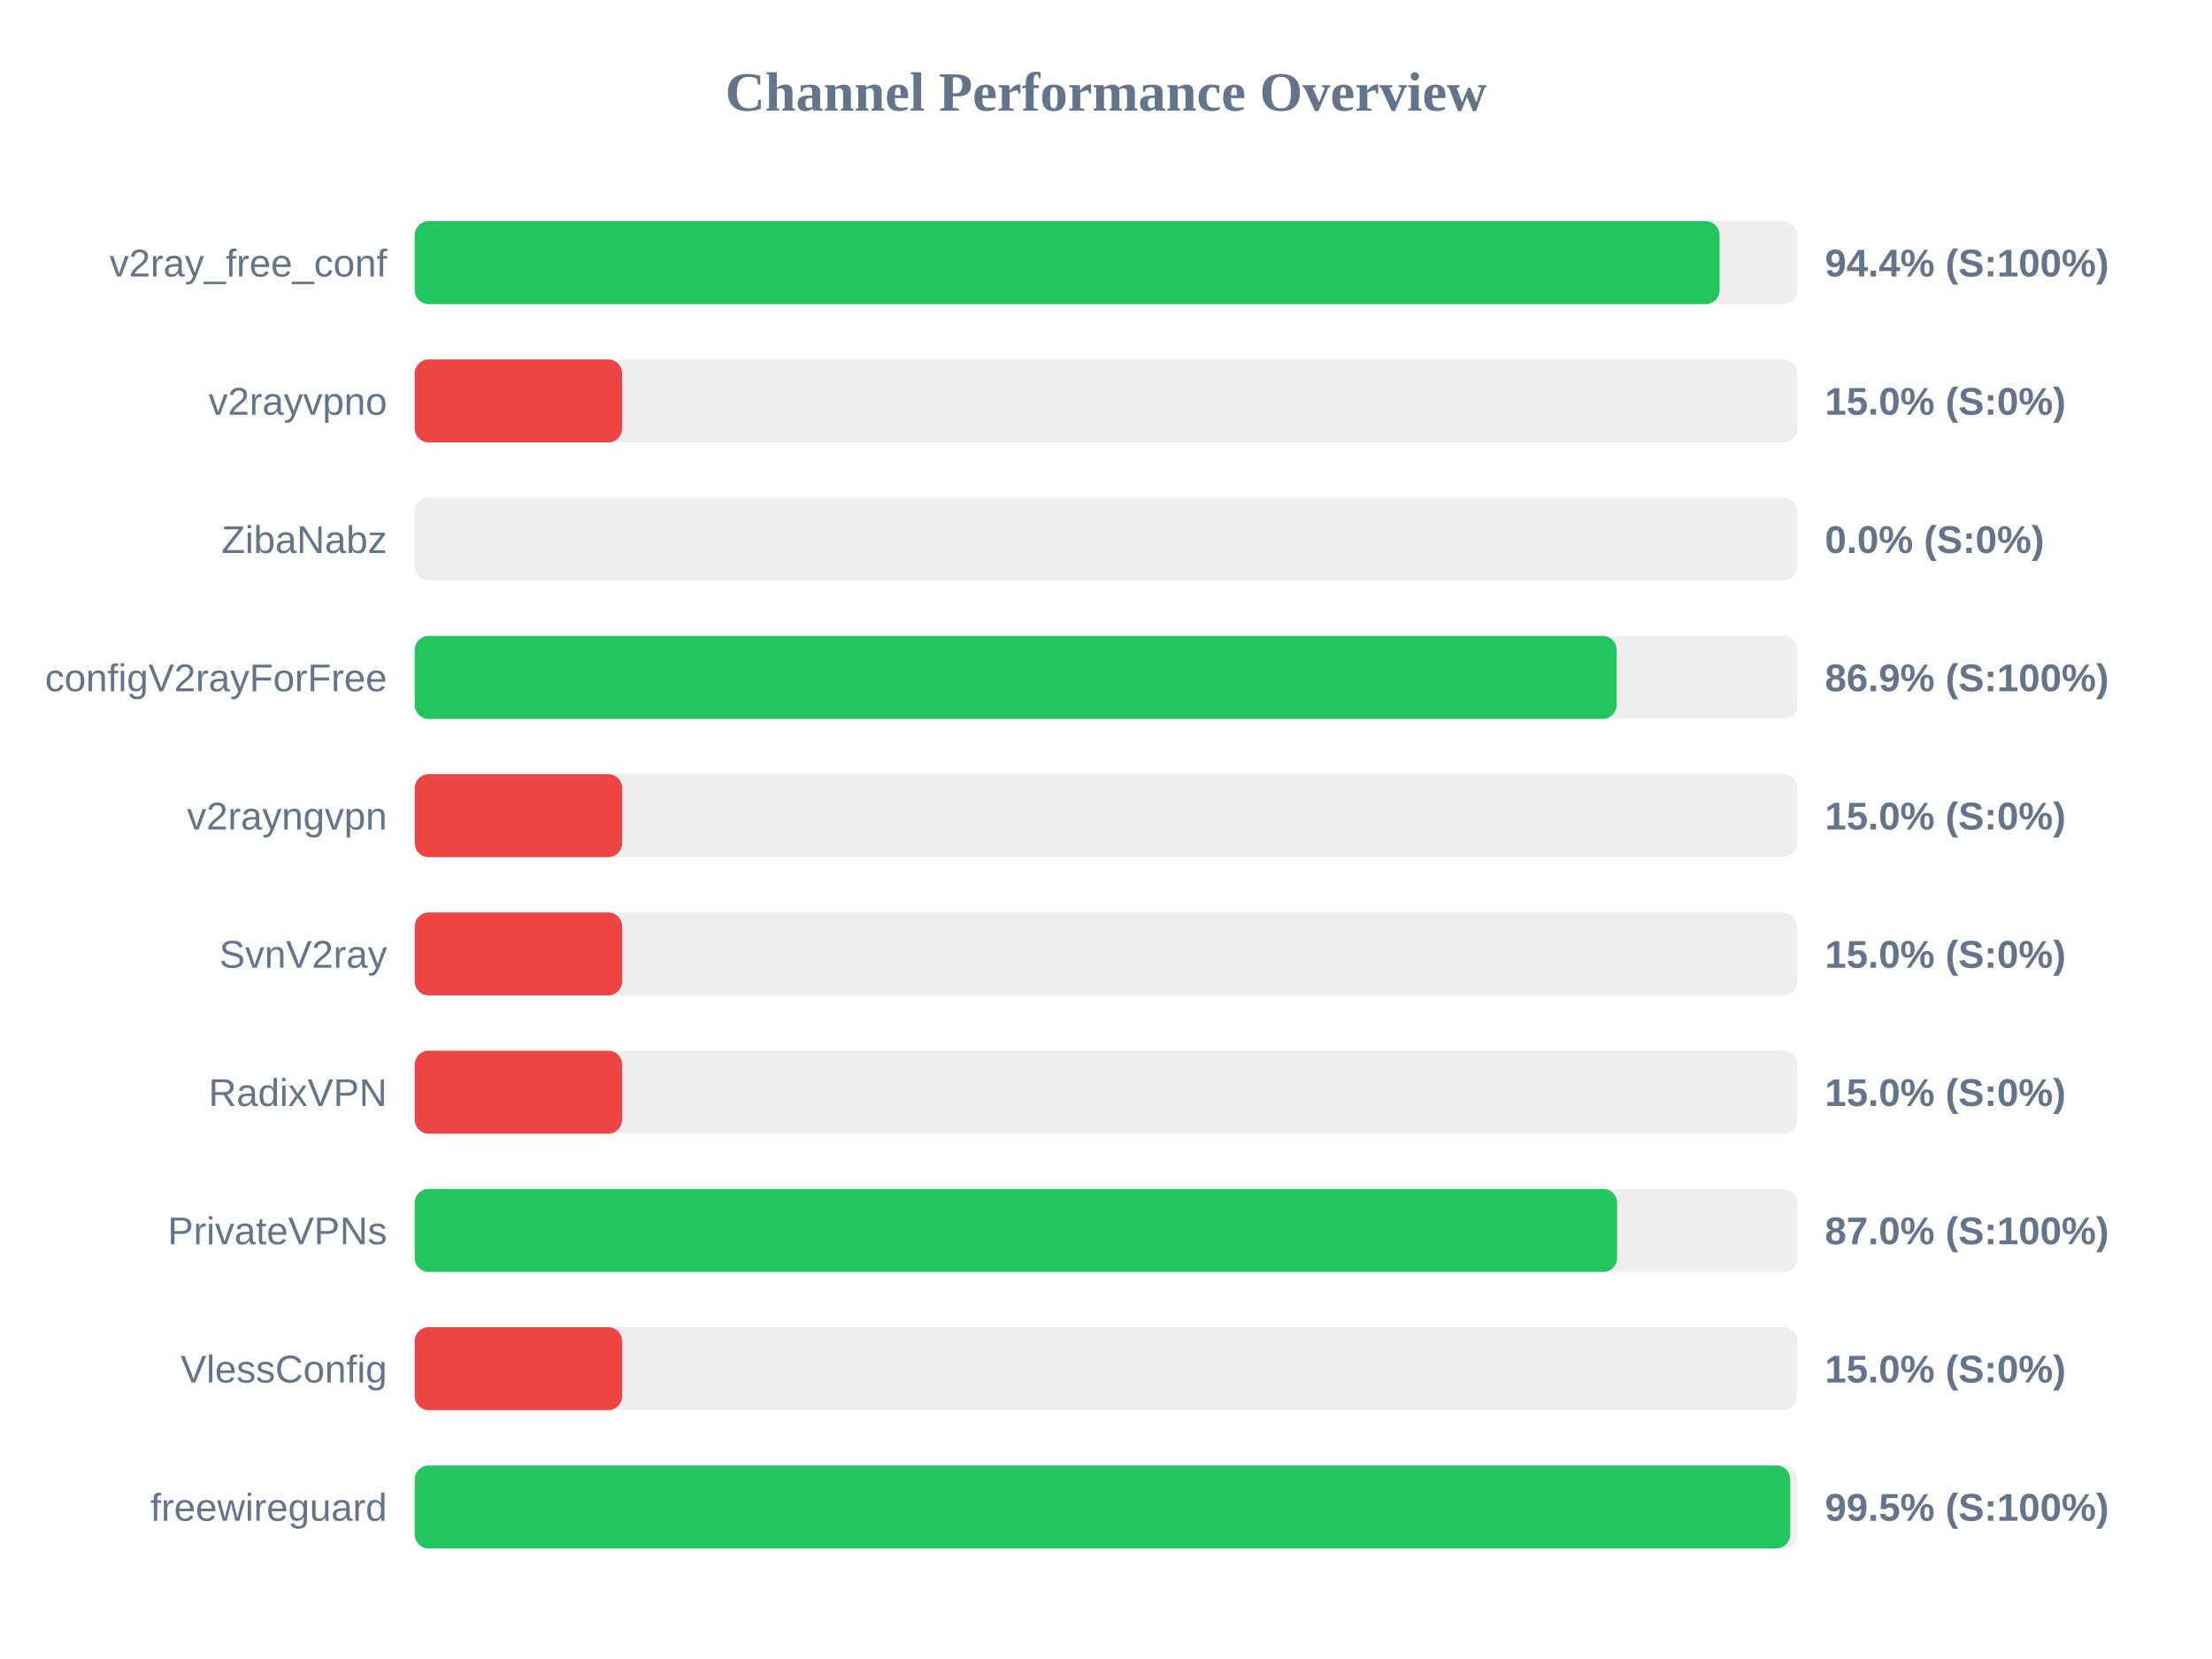
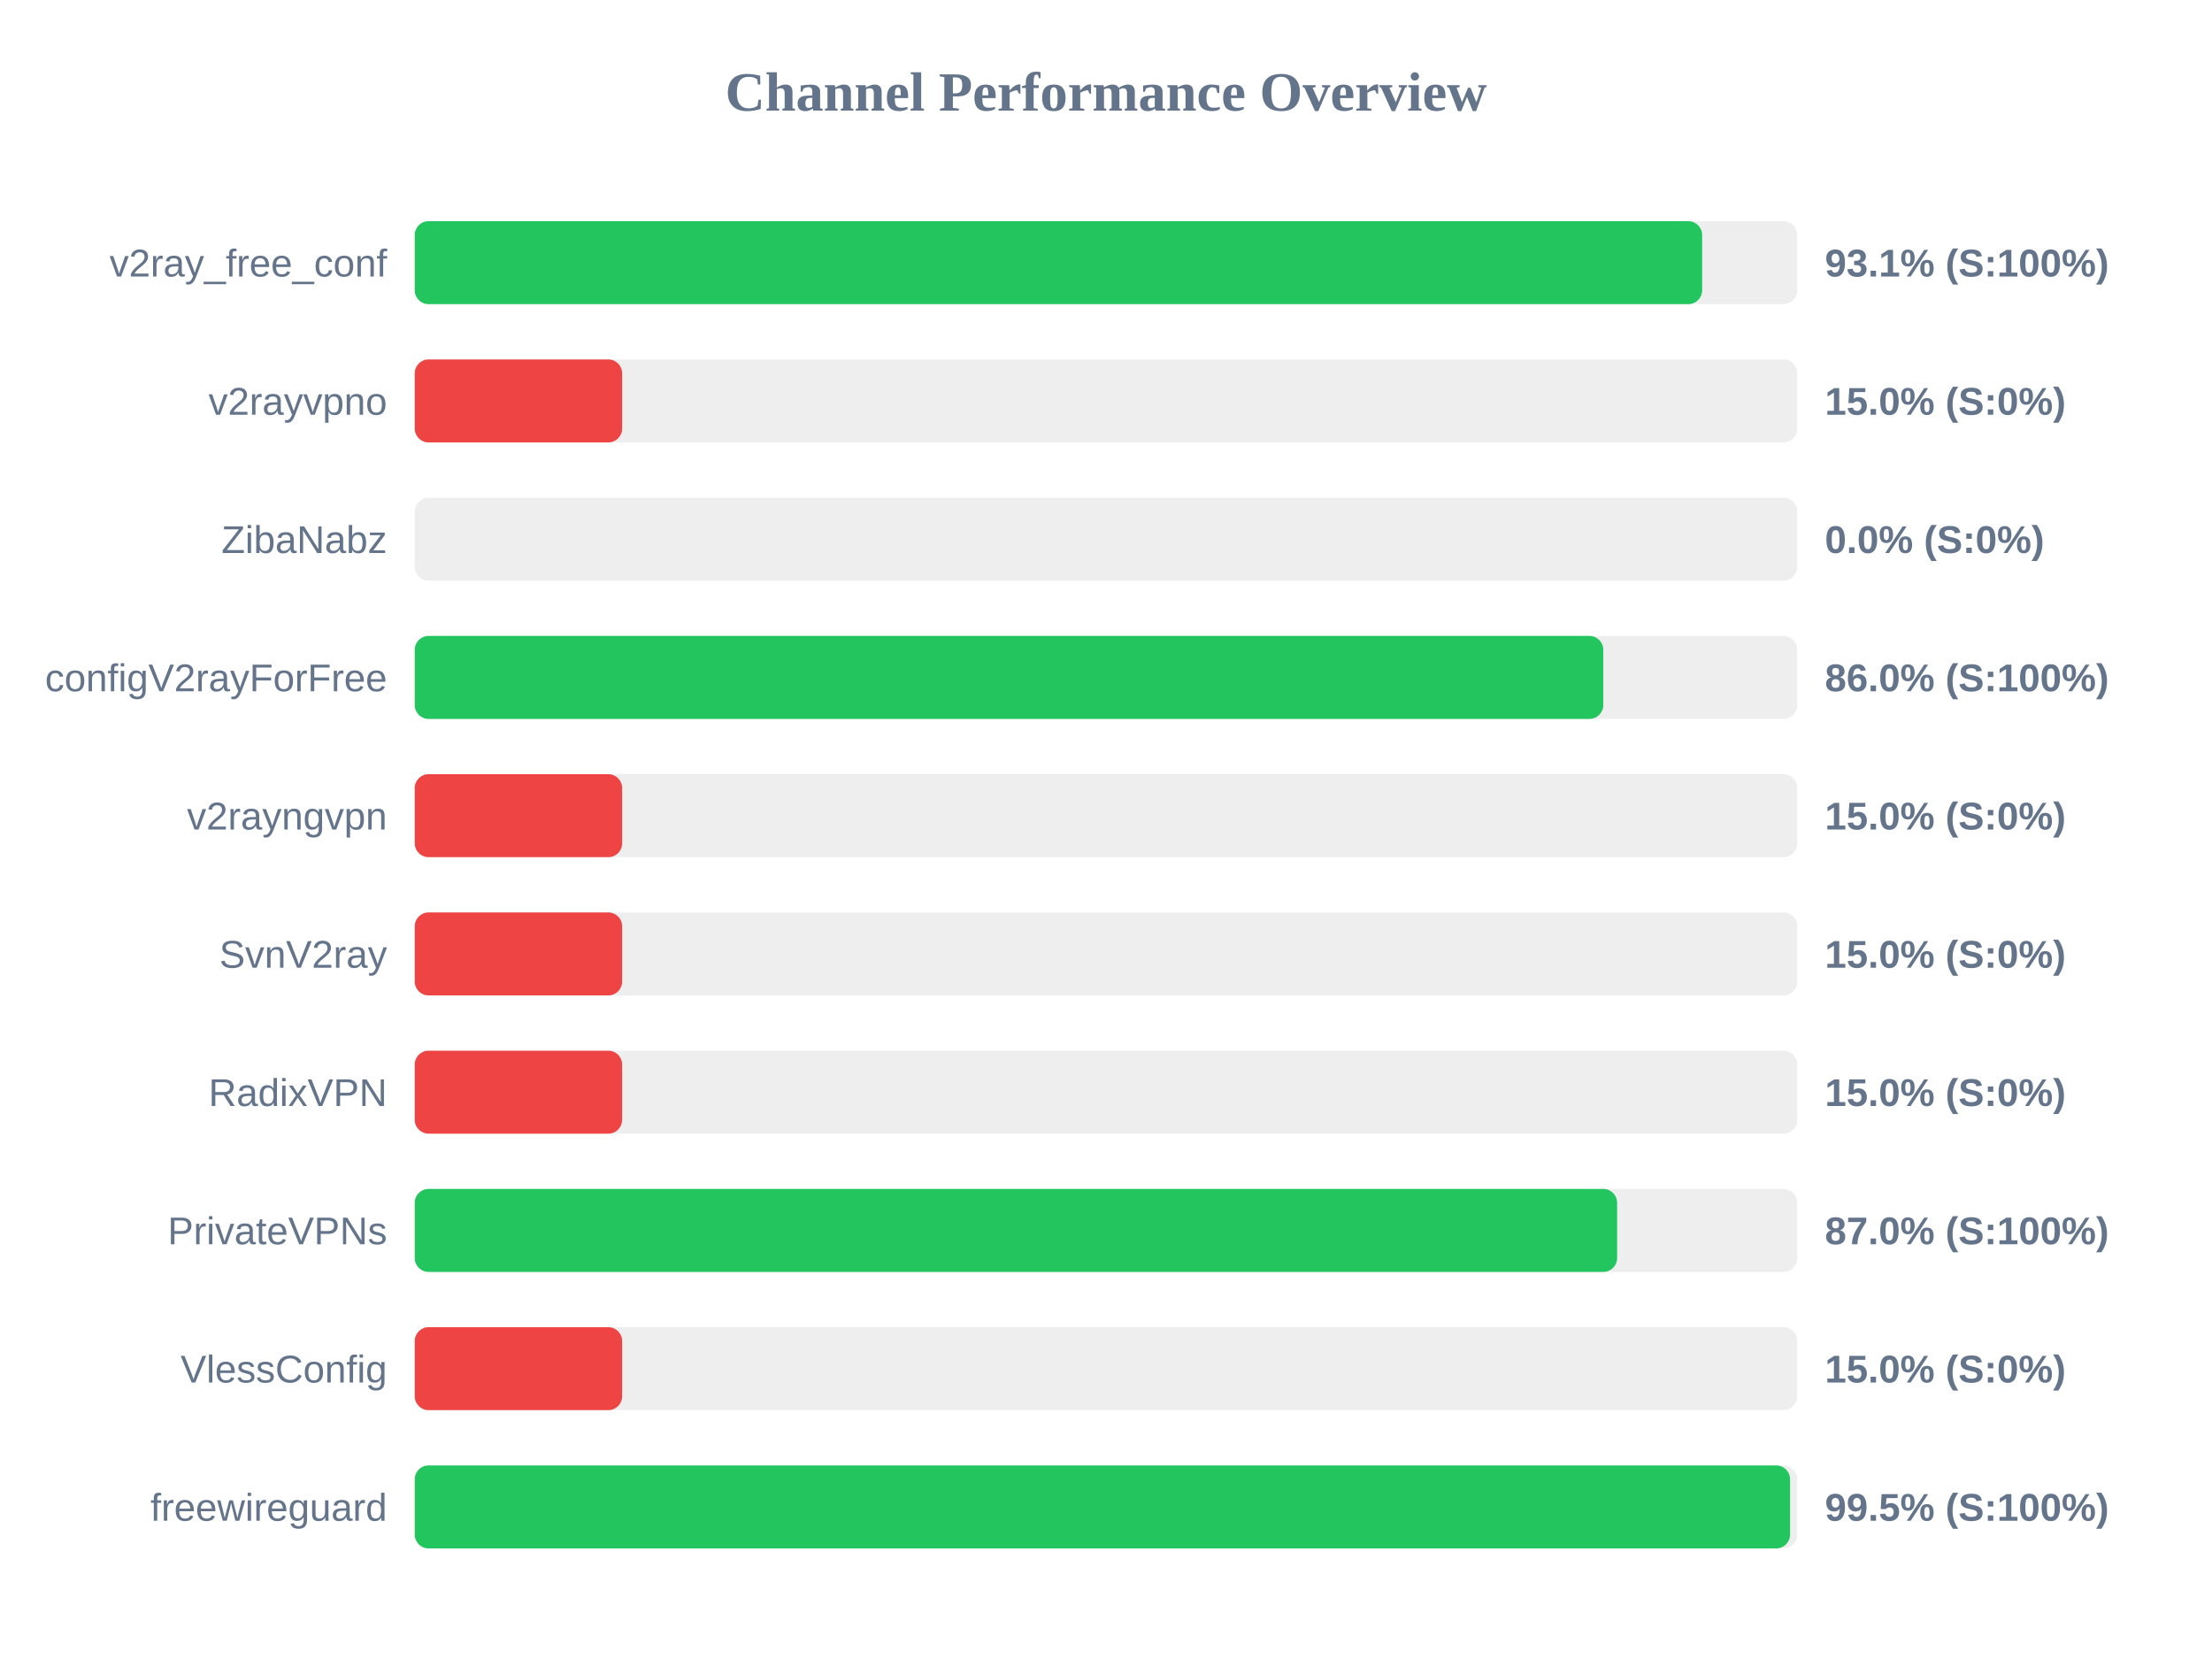
<svg xmlns="http://www.w3.org/2000/svg" width="800" height="600" version="1.1">
  <style>
        .row { font: 14px Arial; fill: #64748b; }
        .score { font: bold 14px Arial; fill: #64748b; }
    </style>
  <text x="400" y="40" text-anchor="middle" font-size="20px" font-weight="bold" fill="#64748b">Channel Performance Overview</text>
  <rect x="150" y="80" width="500" height="30" fill="#eee" rx="5" />
-   <rect x="150" y="80" width="471.9" height="30" fill="#22c55e" rx="5" />
+   <rect x="150" y="80" width="465.6" height="30" fill="#22c55e" rx="5" />
  <text x="140" y="100" text-anchor="end" class="row">v2ray_free_conf</text>
-   <text x="660" y="100" text-anchor="start" class="score">94.4% (S:100%)</text>
+   <text x="660" y="100" text-anchor="start" class="score">93.1% (S:100%)</text>
  <rect x="150" y="130" width="500" height="30" fill="#eee" rx="5" />
  <rect x="150" y="130" width="75.0" height="30" fill="#ef4444" rx="5" />
  <text x="140" y="150" text-anchor="end" class="row">v2rayvpno</text>
  <text x="660" y="150" text-anchor="start" class="score">15.0% (S:0%)</text>
  <rect x="150" y="180" width="500" height="30" fill="#eee" rx="5" />
  <rect x="150" y="180" width="0.0" height="30" fill="#ef4444" rx="5" />
  <text x="140" y="200" text-anchor="end" class="row">ZibaNabz</text>
  <text x="660" y="200" text-anchor="start" class="score">0.0% (S:0%)</text>
  <rect x="150" y="230" width="500" height="30" fill="#eee" rx="5" />
-   <rect x="150" y="230" width="434.65" height="30" fill="#22c55e" rx="5" />
+   <rect x="150" y="230" width="429.85" height="30" fill="#22c55e" rx="5" />
  <text x="140" y="250" text-anchor="end" class="row">configV2rayForFree</text>
-   <text x="660" y="250" text-anchor="start" class="score">86.9% (S:100%)</text>
+   <text x="660" y="250" text-anchor="start" class="score">86.0% (S:100%)</text>
  <rect x="150" y="280" width="500" height="30" fill="#eee" rx="5" />
  <rect x="150" y="280" width="75.0" height="30" fill="#ef4444" rx="5" />
  <text x="140" y="300" text-anchor="end" class="row">v2rayngvpn</text>
  <text x="660" y="300" text-anchor="start" class="score">15.0% (S:0%)</text>
  <rect x="150" y="330" width="500" height="30" fill="#eee" rx="5" />
  <rect x="150" y="330" width="75.0" height="30" fill="#ef4444" rx="5" />
  <text x="140" y="350" text-anchor="end" class="row">SvnV2ray</text>
  <text x="660" y="350" text-anchor="start" class="score">15.0% (S:0%)</text>
  <rect x="150" y="380" width="500" height="30" fill="#eee" rx="5" />
  <rect x="150" y="380" width="75.0" height="30" fill="#ef4444" rx="5" />
  <text x="140" y="400" text-anchor="end" class="row">RadixVPN</text>
  <text x="660" y="400" text-anchor="start" class="score">15.0% (S:0%)</text>
  <rect x="150" y="430" width="500" height="30" fill="#eee" rx="5" />
  <rect x="150" y="430" width="434.85" height="30" fill="#22c55e" rx="5" />
  <text x="140" y="450" text-anchor="end" class="row">PrivateVPNs</text>
  <text x="660" y="450" text-anchor="start" class="score">87.0% (S:100%)</text>
  <rect x="150" y="480" width="500" height="30" fill="#eee" rx="5" />
  <rect x="150" y="480" width="75.0" height="30" fill="#ef4444" rx="5" />
  <text x="140" y="500" text-anchor="end" class="row">VlessConfig</text>
  <text x="660" y="500" text-anchor="start" class="score">15.0% (S:0%)</text>
  <rect x="150" y="530" width="500" height="30" fill="#eee" rx="5" />
-   <rect x="150" y="530" width="497.45" height="30" fill="#22c55e" rx="5" />
+   <rect x="150" y="530" width="497.4" height="30" fill="#22c55e" rx="5" />
  <text x="140" y="550" text-anchor="end" class="row">freewireguard</text>
  <text x="660" y="550" text-anchor="start" class="score">99.5% (S:100%)</text>
</svg>
